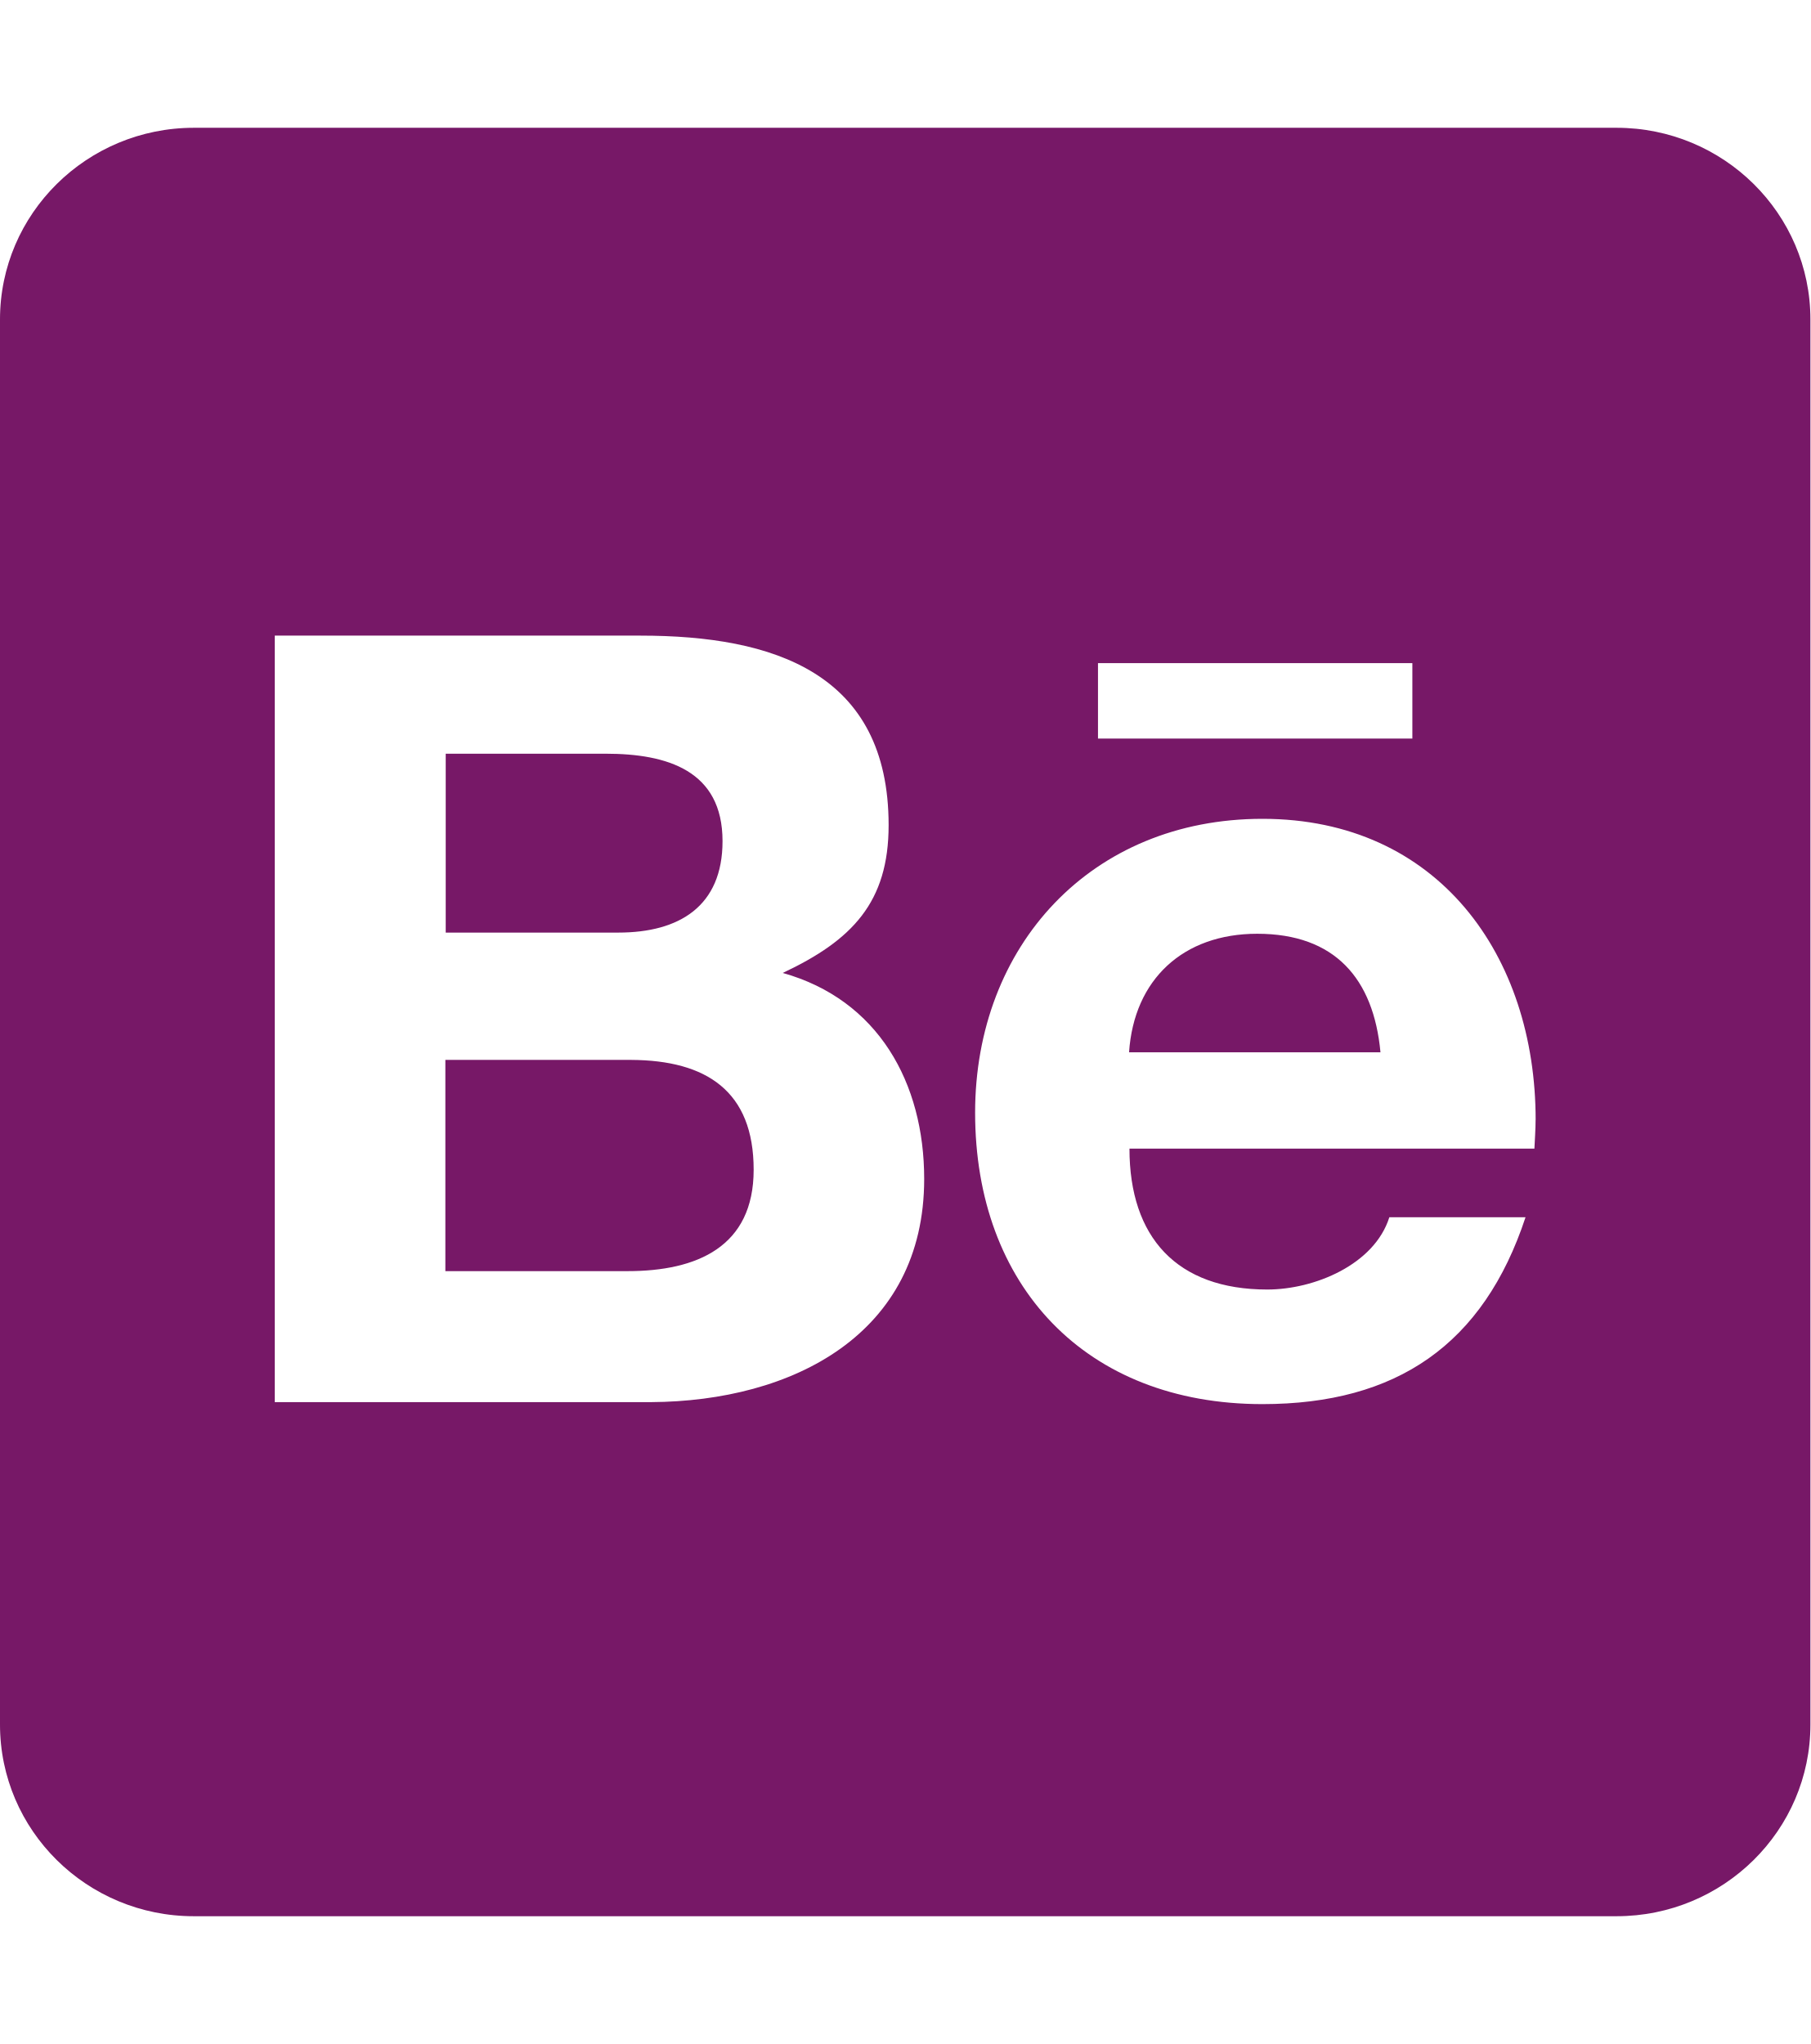
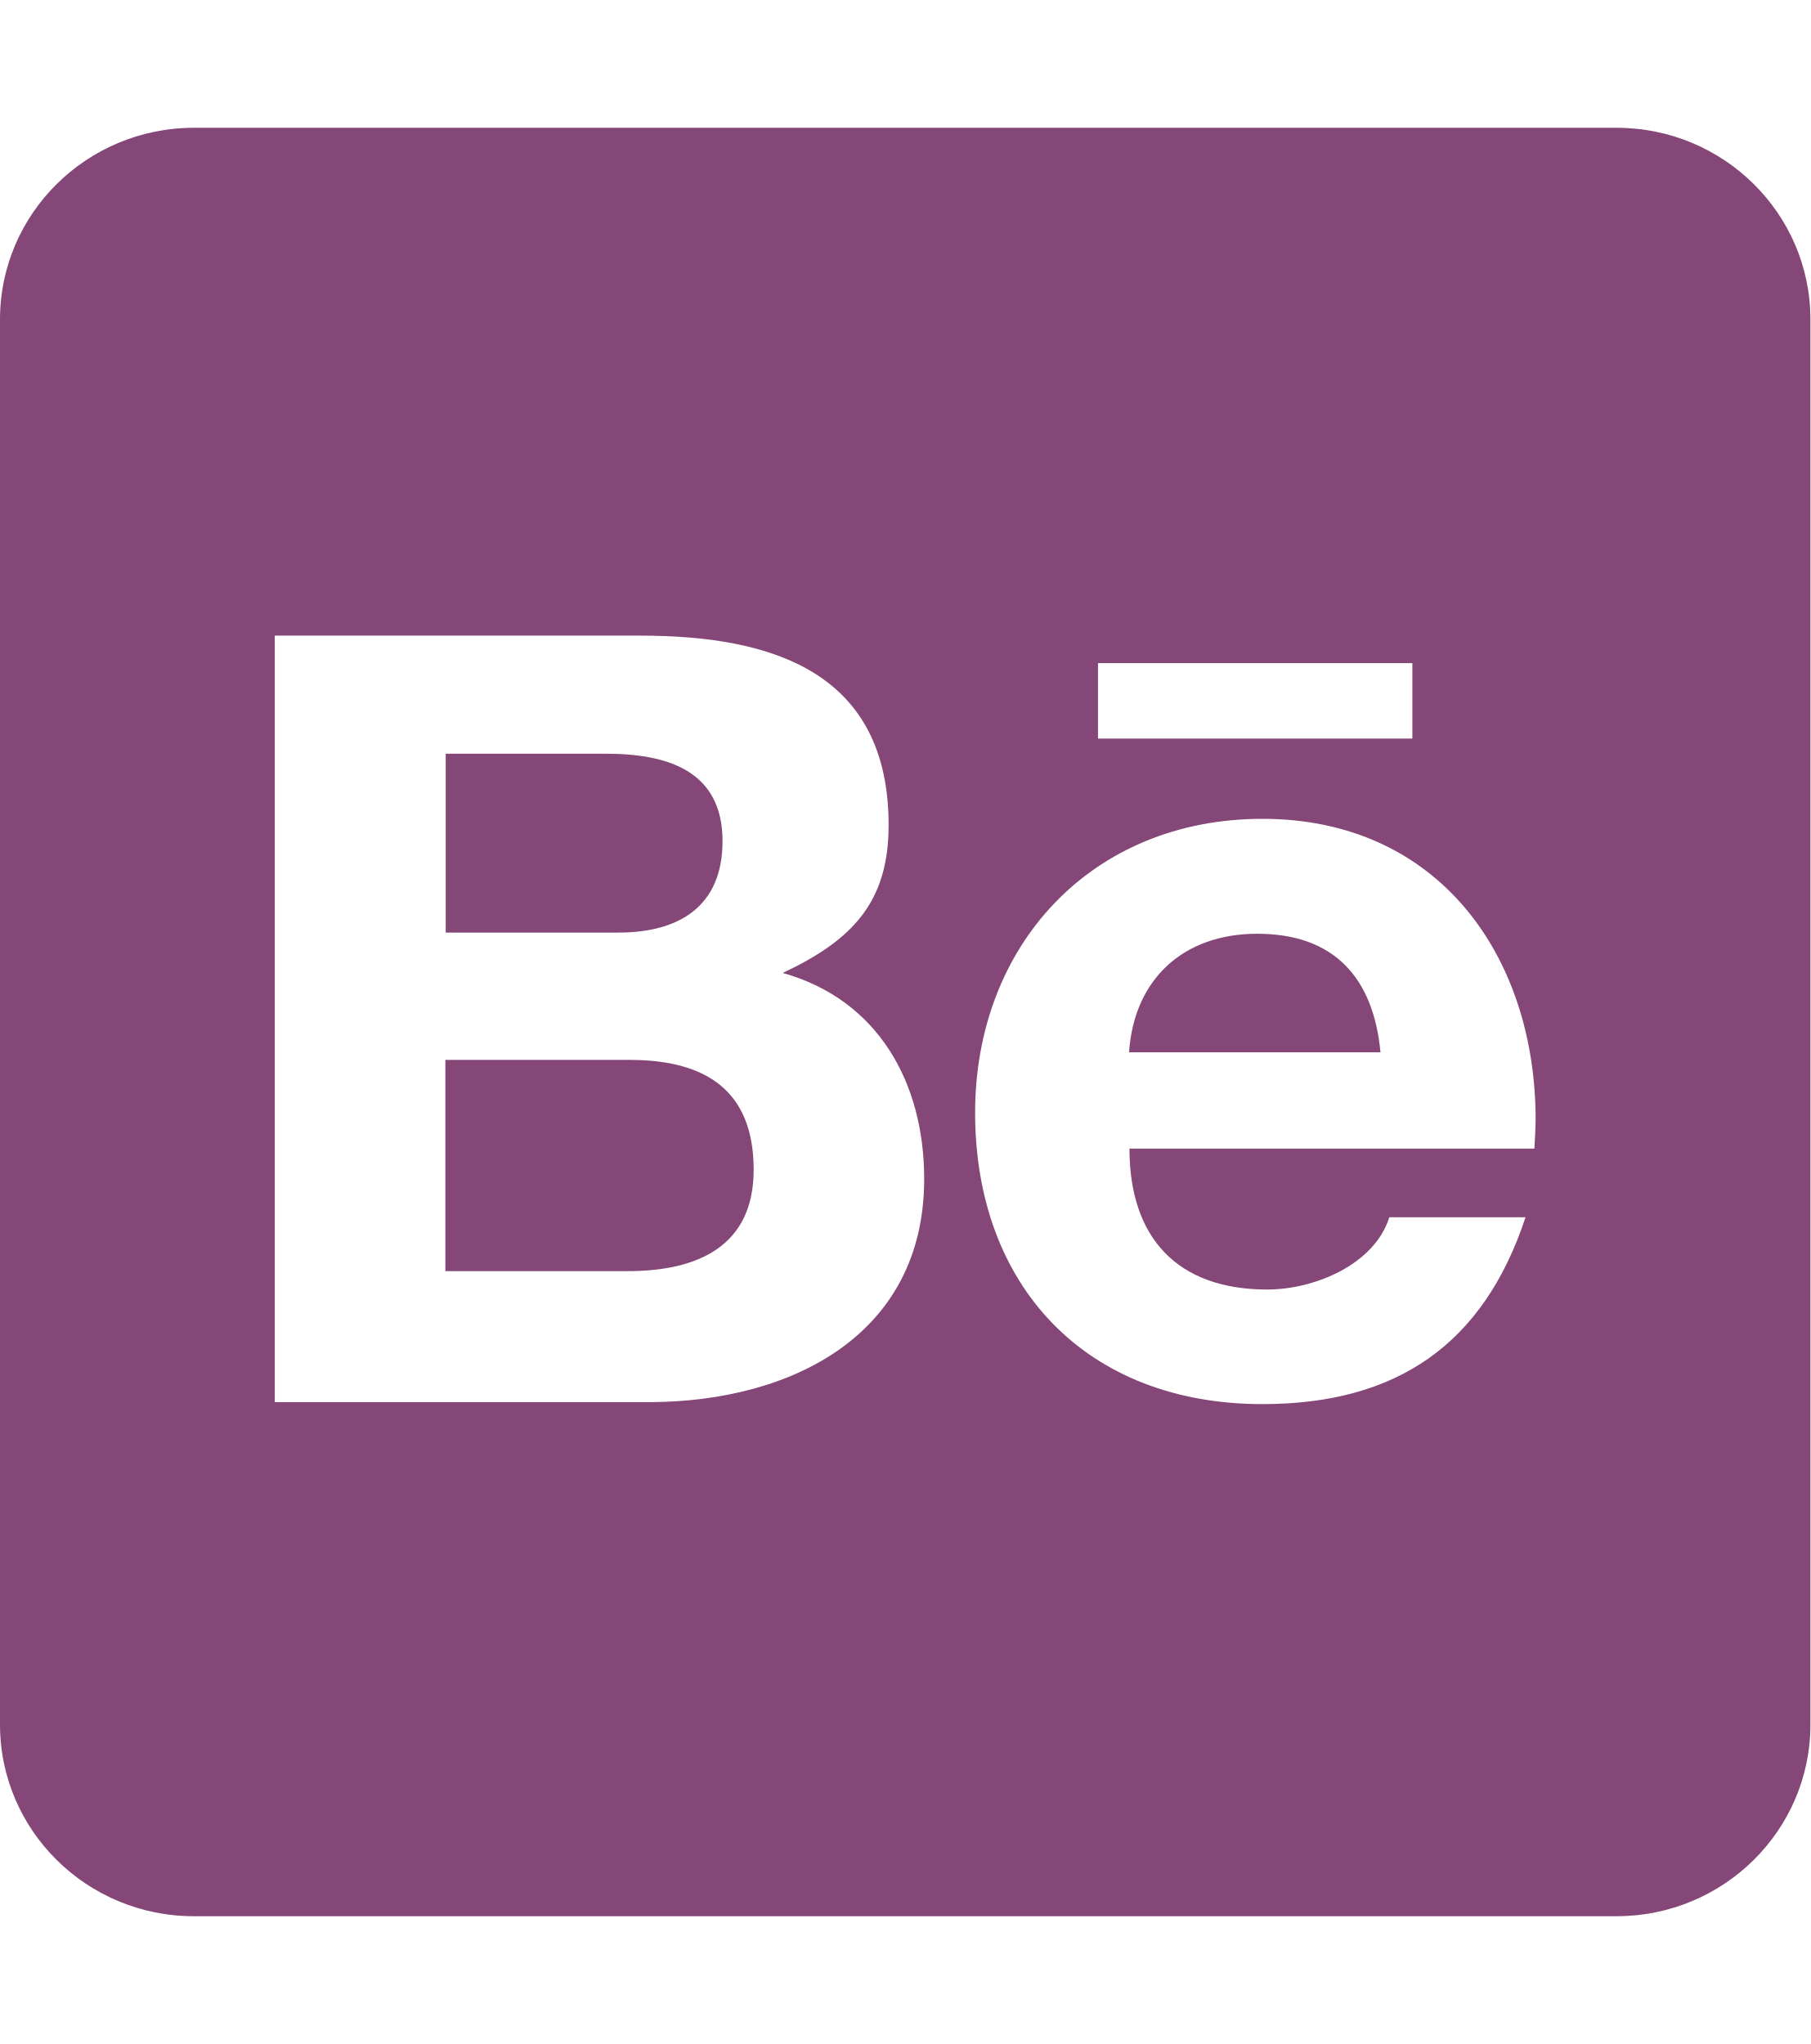
<svg xmlns="http://www.w3.org/2000/svg" width="31" height="35" fill="none">
-   <path d="M12.905 20.03c0 1.319-.969 1.736-2.159 1.736h-3.12v-3.617h3.183c1.287.007 2.096.534 2.096 1.88zm-.533-5.627c0-1.21-.948-1.497-2-1.497h-2.74v3.063h2.955c1.045 0 1.785-.451 1.785-1.566zm9.155 1.586c-1.266 0-2.11.78-2.194 2.03h4.305c-.118-1.264-.782-2.03-2.111-2.03zM31 5.47v24.06c0 1.812-1.488 3.282-3.321 3.282H3.32C1.488 32.813 0 31.343 0 29.53V5.47c0-1.812 1.488-3.282 3.321-3.282H27.68c1.832 0 3.32 1.469 3.32 3.282zm-12.2 7.177h5.384v-1.292h-5.383v1.293zm-2.975 7.54c0-1.647-.789-3.069-2.422-3.527 1.19-.56 1.813-1.21 1.813-2.53 0-2.61-1.972-3.246-4.248-3.246H4.705v13.125h6.443c2.415-.014 4.677-1.155 4.677-3.822zm10.47-1.011c0-2.81-1.668-5.155-4.678-5.155-2.934 0-4.92 2.174-4.92 5.032 0 2.96 1.89 4.99 4.92 4.99 2.297 0 3.785-1.019 4.505-3.2H23.79c-.256.814-1.287 1.238-2.09 1.238-1.55 0-2.36-.895-2.36-2.413h6.934c.007-.157.02-.328.02-.492z" fill="#771867" />
+   <path d="M12.905 20.03c0 1.319-.969 1.736-2.159 1.736h-3.12v-3.617h3.183c1.287.007 2.096.534 2.096 1.88zm-.533-5.627c0-1.21-.948-1.497-2-1.497h-2.74v3.063h2.955c1.045 0 1.785-.451 1.785-1.566zm9.155 1.586c-1.266 0-2.11.78-2.194 2.03h4.305c-.118-1.264-.782-2.03-2.111-2.03zM31 5.47v24.06c0 1.812-1.488 3.282-3.321 3.282H3.32C1.488 32.813 0 31.343 0 29.53V5.47c0-1.812 1.488-3.282 3.321-3.282H27.68c1.832 0 3.32 1.469 3.32 3.282zm-12.2 7.177h5.384v-1.292h-5.383v1.293zm-2.975 7.54c0-1.647-.789-3.069-2.422-3.527 1.19-.56 1.813-1.21 1.813-2.53 0-2.61-1.972-3.246-4.248-3.246H4.705v13.125h6.443c2.415-.014 4.677-1.155 4.677-3.822zm10.47-1.011c0-2.81-1.668-5.155-4.678-5.155-2.934 0-4.92 2.174-4.92 5.032 0 2.96 1.89 4.99 4.92 4.99 2.297 0 3.785-1.019 4.505-3.2H23.79c-.256.814-1.287 1.238-2.09 1.238-1.55 0-2.36-.895-2.36-2.413h6.934c.007-.157.02-.328.02-.492z" fill="#854777" />
</svg>
